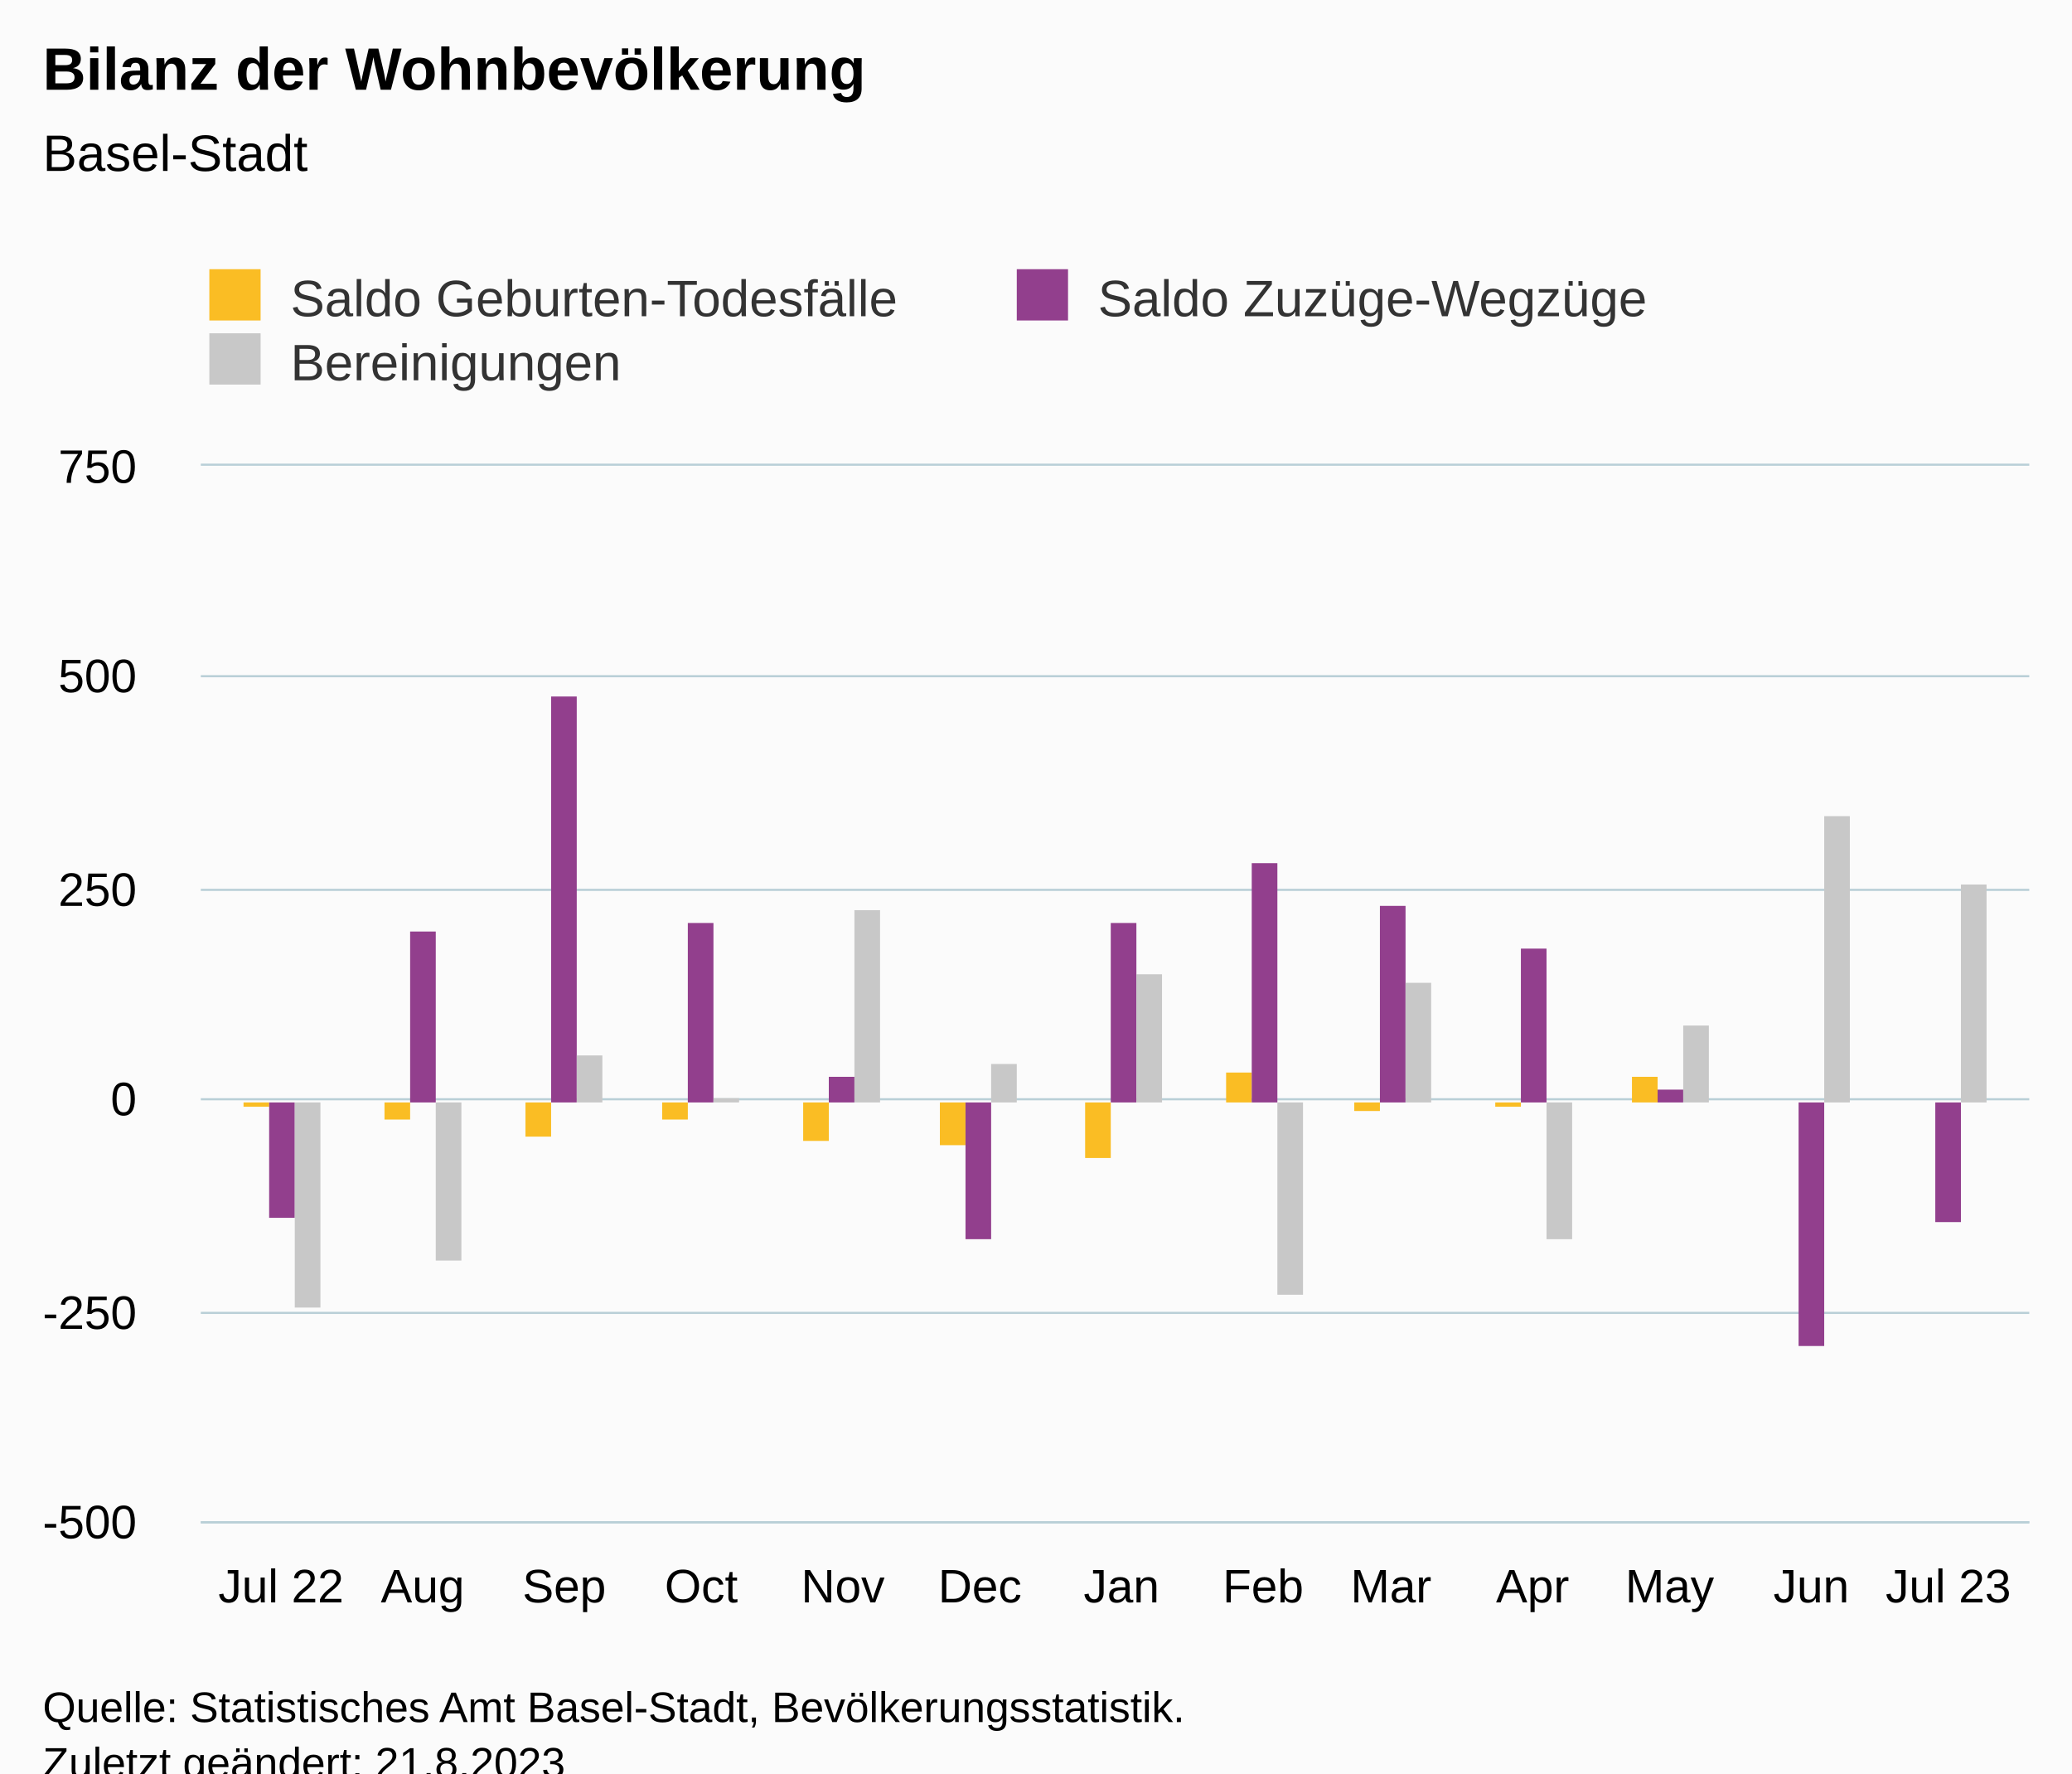
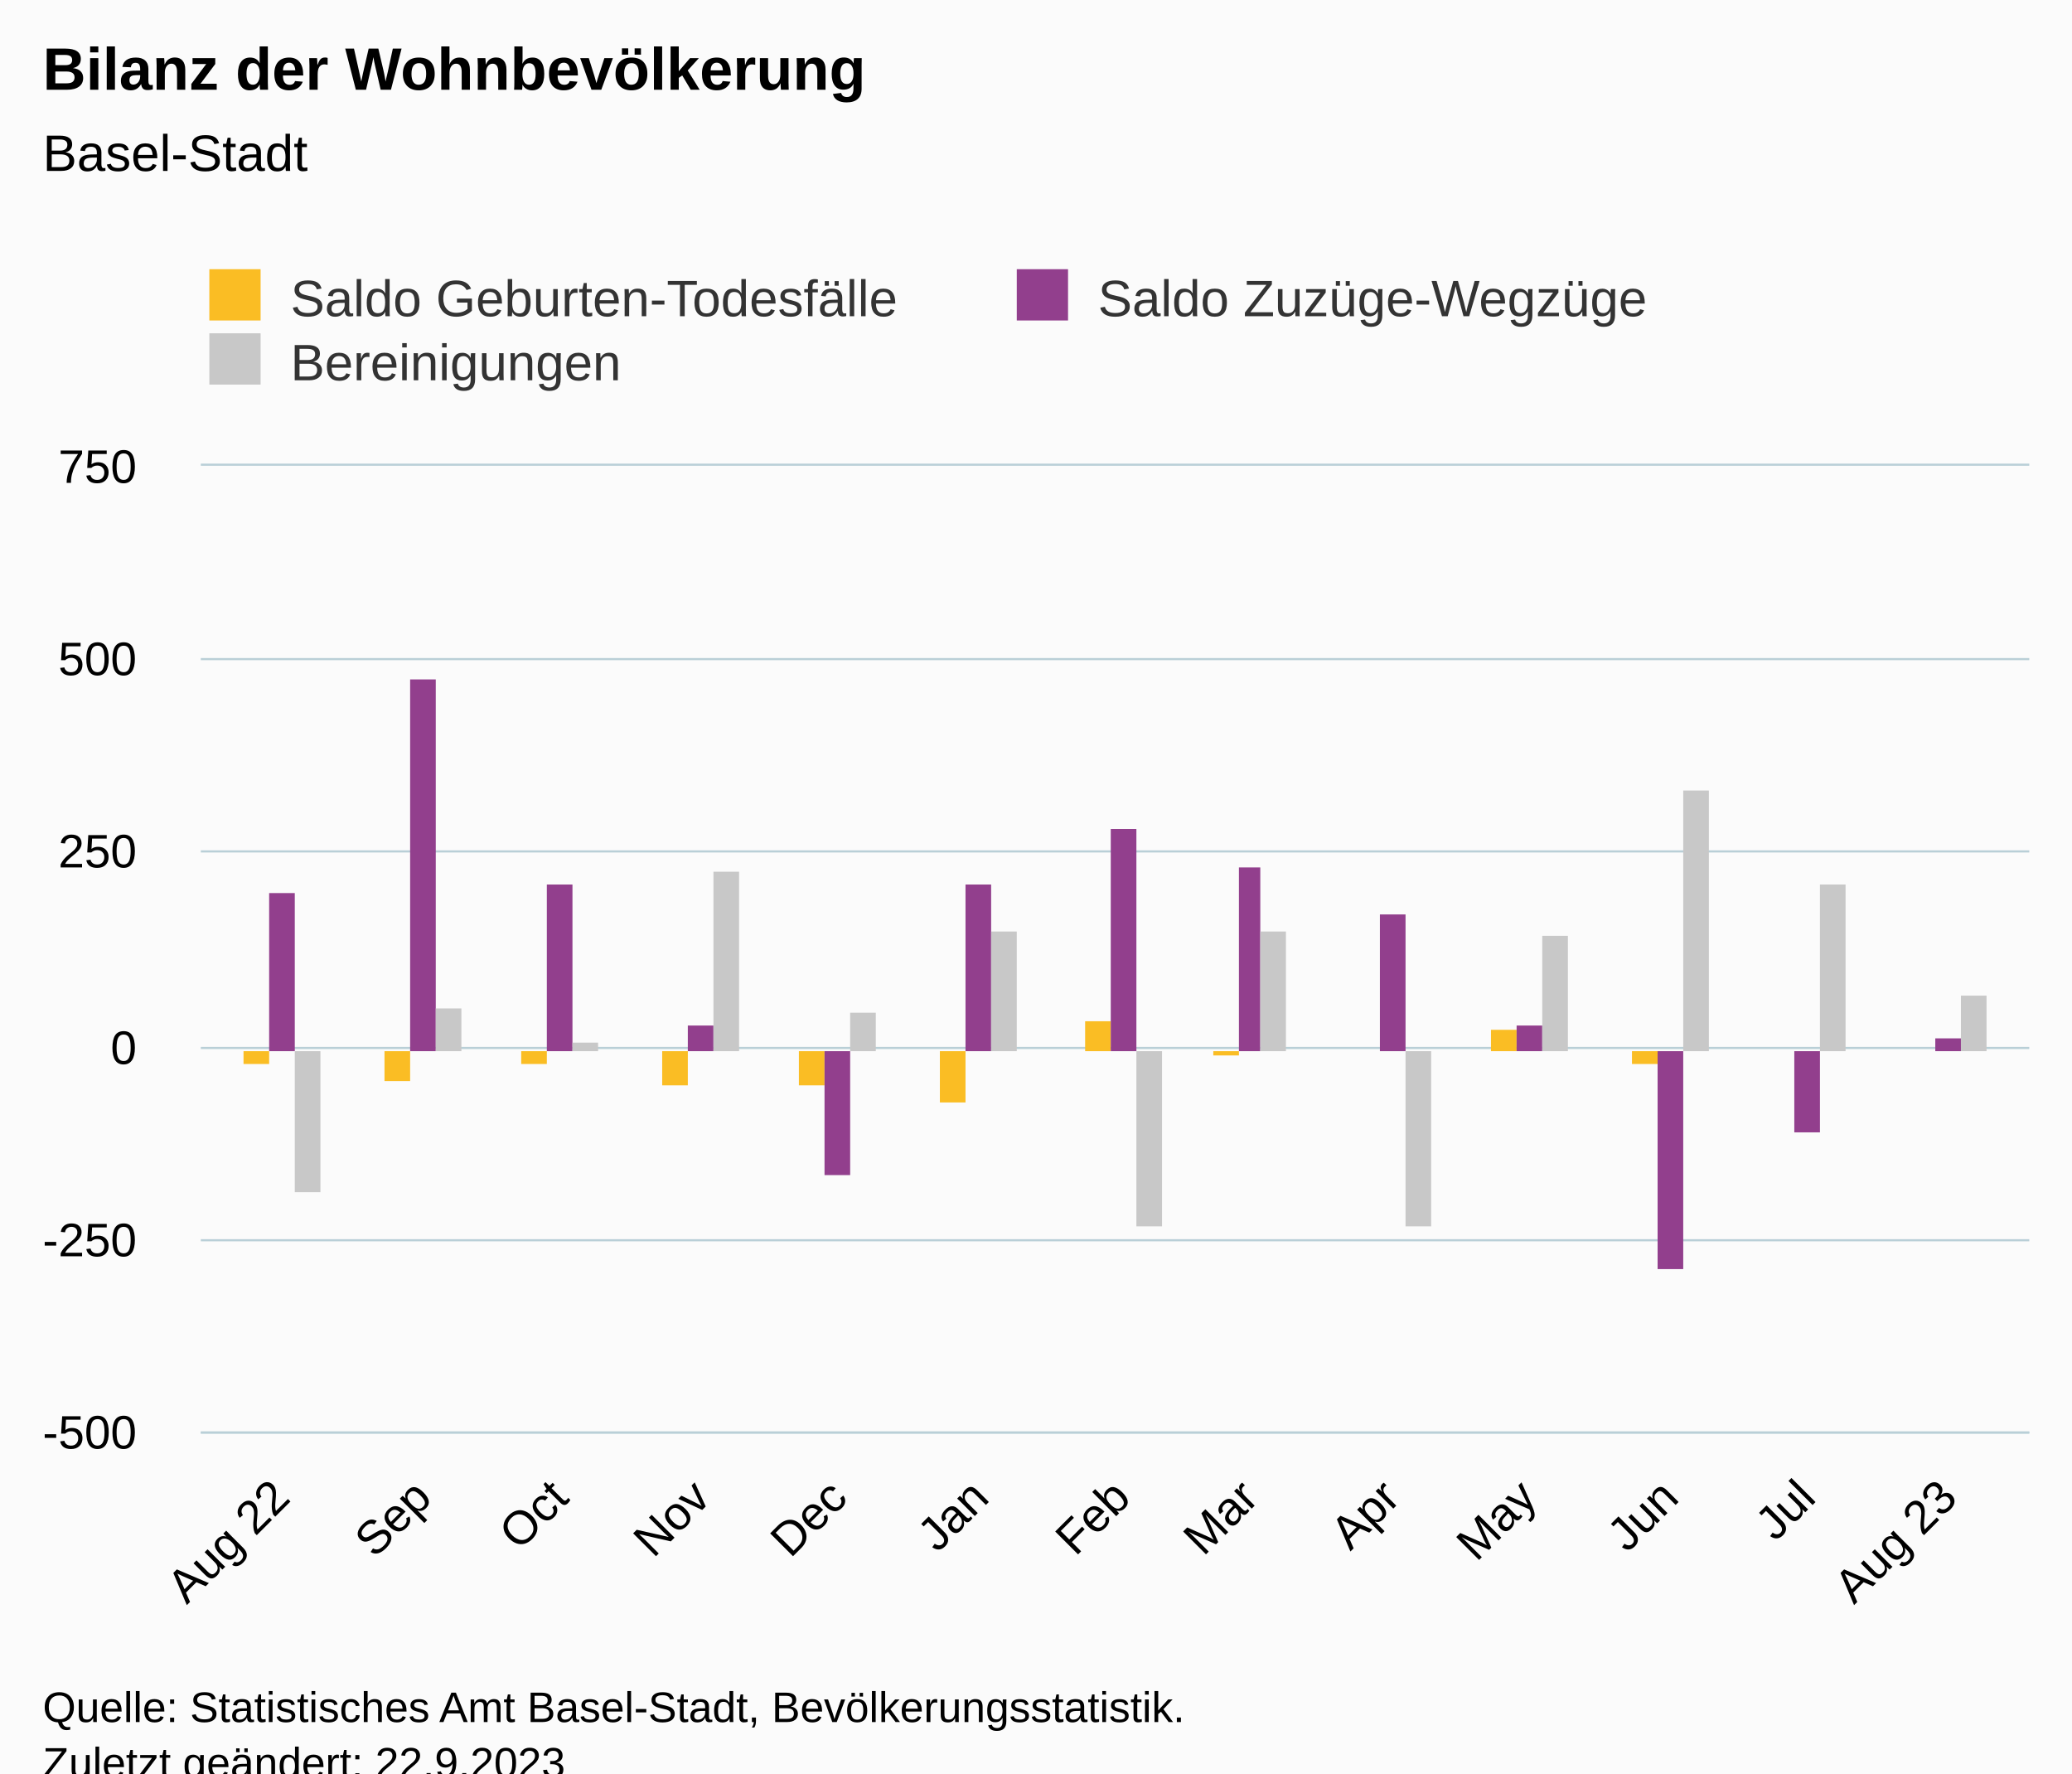
<svg xmlns="http://www.w3.org/2000/svg" version="1.1" class="highcharts-root" style="font-family:Arial;font-size:12px;" viewBox="0 0 485 415">
  <defs>
-     <clipPath id="highcharts-t16uxz0-46-">
-       <rect x="0" y="0" width="428" height="247" fill="none" />
+     <clipPath id="highcharts-nok3rfl-46-">
+       <rect x="0" y="0" width="428" height="226" fill="none" />
    </clipPath>
-     <clipPath id="highcharts-t16uxz0-60-">
-       <rect x="0" y="0" width="428" height="247" fill="none" />
+     <clipPath id="highcharts-nok3rfl-60-">
+       <rect x="0" y="0" width="428" height="226" fill="none" />
    </clipPath>
-     <clipPath id="highcharts-t16uxz0-87-">
-       <rect x="47" y="109" width="428" height="247" fill="none" />
+     <clipPath id="highcharts-nok3rfl-87-">
+       <rect x="47" y="109" width="428" height="226" fill="none" />
    </clipPath>
  </defs>
  <rect fill="#fbfbfb" class="highcharts-background" x="0" y="0" width="485" height="428" rx="0" ry="0" />
-   <rect fill="none" class="highcharts-plot-background" x="47" y="109" width="428" height="247" />
+   <rect fill="none" class="highcharts-plot-background" x="47" y="109" width="428" height="226" />
  <g class="highcharts-pane-group" data-z-index="0" />
  <g class="highcharts-grid highcharts-xaxis-grid" data-z-index="1">
-     <path fill="none" data-z-index="1" class="highcharts-grid-line" d="M 65.5 109 L 65.5 356" opacity="1" />
-     <path fill="none" data-z-index="1" class="highcharts-grid-line" d="M 98.5 109 L 98.5 356" opacity="1" />
-     <path fill="none" data-z-index="1" class="highcharts-grid-line" d="M 131.5 109 L 131.5 356" opacity="1" />
-     <path fill="none" data-z-index="1" class="highcharts-grid-line" d="M 163.5 109 L 163.5 356" opacity="1" />
-     <path fill="none" data-z-index="1" class="highcharts-grid-line" d="M 196.5 109 L 196.5 356" opacity="1" />
-     <path fill="none" data-z-index="1" class="highcharts-grid-line" d="M 228.5 109 L 228.5 356" opacity="1" />
-     <path fill="none" data-z-index="1" class="highcharts-grid-line" d="M 262.5 109 L 262.5 356" opacity="1" />
-     <path fill="none" data-z-index="1" class="highcharts-grid-line" d="M 295.5 109 L 295.5 356" opacity="1" />
-     <path fill="none" data-z-index="1" class="highcharts-grid-line" d="M 325.5 109 L 325.5 356" opacity="1" />
-     <path fill="none" data-z-index="1" class="highcharts-grid-line" d="M 358.5 109 L 358.5 356" opacity="1" />
-     <path fill="none" data-z-index="1" class="highcharts-grid-line" d="M 390.5 109 L 390.5 356" opacity="1" />
-     <path fill="none" data-z-index="1" class="highcharts-grid-line" d="M 423.5 109 L 423.5 356" opacity="1" />
-     <path fill="none" data-z-index="1" class="highcharts-grid-line" d="M 455.5 109 L 455.5 356" opacity="1" />
+     <path fill="none" data-z-index="1" class="highcharts-grid-line" d="M 65.5 109 L 65.5 335" opacity="1" />
+     <path fill="none" data-z-index="1" class="highcharts-grid-line" d="M 98.5 109 L 98.5 335" opacity="1" />
+     <path fill="none" data-z-index="1" class="highcharts-grid-line" d="M 130.5 109 L 130.5 335" opacity="1" />
+     <path fill="none" data-z-index="1" class="highcharts-grid-line" d="M 163.5 109 L 163.5 335" opacity="1" />
+     <path fill="none" data-z-index="1" class="highcharts-grid-line" d="M 195.5 109 L 195.5 335" opacity="1" />
+     <path fill="none" data-z-index="1" class="highcharts-grid-line" d="M 228.5 109 L 228.5 335" opacity="1" />
+     <path fill="none" data-z-index="1" class="highcharts-grid-line" d="M 262.5 109 L 262.5 335" opacity="1" />
+     <path fill="none" data-z-index="1" class="highcharts-grid-line" d="M 291.5 109 L 291.5 335" opacity="1" />
+     <path fill="none" data-z-index="1" class="highcharts-grid-line" d="M 325.5 109 L 325.5 335" opacity="1" />
+     <path fill="none" data-z-index="1" class="highcharts-grid-line" d="M 357.5 109 L 357.5 335" opacity="1" />
+     <path fill="none" data-z-index="1" class="highcharts-grid-line" d="M 390.5 109 L 390.5 335" opacity="1" />
+     <path fill="none" data-z-index="1" class="highcharts-grid-line" d="M 422.5 109 L 422.5 335" opacity="1" />
+     <path fill="none" data-z-index="1" class="highcharts-grid-line" d="M 455.5 109 L 455.5 335" opacity="1" />
  </g>
  <g class="highcharts-grid highcharts-yaxis-grid" data-z-index="1">
-     <path fill="none" stroke="#B9CFD7" stroke-width="0.5" data-z-index="1" class="highcharts-grid-line" d="M 47 356.25 L 475 356.25" opacity="1" />
-     <path fill="none" stroke="#B9CFD7" stroke-width="0.5" data-z-index="1" class="highcharts-grid-line" d="M 47 307.25 L 475 307.25" opacity="1" />
-     <path fill="none" stroke="#B9CFD7" stroke-width="0.5" data-z-index="1" class="highcharts-grid-line" d="M 47 257.25 L 475 257.25" opacity="1" />
-     <path fill="none" stroke="#B9CFD7" stroke-width="0.5" data-z-index="1" class="highcharts-grid-line" d="M 47 208.25 L 475 208.25" opacity="1" />
-     <path fill="none" stroke="#B9CFD7" stroke-width="0.5" data-z-index="1" class="highcharts-grid-line" d="M 47 158.25 L 475 158.25" opacity="1" />
+     <path fill="none" stroke="#B9CFD7" stroke-width="0.5" data-z-index="1" class="highcharts-grid-line" d="M 47 335.25 L 475 335.25" opacity="1" />
+     <path fill="none" stroke="#B9CFD7" stroke-width="0.5" data-z-index="1" class="highcharts-grid-line" d="M 47 290.25 L 475 290.25" opacity="1" />
+     <path fill="none" stroke="#B9CFD7" stroke-width="0.5" data-z-index="1" class="highcharts-grid-line" d="M 47 245.25 L 475 245.25" opacity="1" />
+     <path fill="none" stroke="#B9CFD7" stroke-width="0.5" data-z-index="1" class="highcharts-grid-line" d="M 47 199.25 L 475 199.25" opacity="1" />
+     <path fill="none" stroke="#B9CFD7" stroke-width="0.5" data-z-index="1" class="highcharts-grid-line" d="M 47 154.25 L 475 154.25" opacity="1" />
    <path fill="none" stroke="#B9CFD7" stroke-width="0.5" data-z-index="1" class="highcharts-grid-line" d="M 47 108.75 L 475 108.75" opacity="1" />
  </g>
-   <rect fill="none" class="highcharts-plot-border" data-z-index="1" x="47" y="109" width="428" height="247" />
+   <rect fill="none" class="highcharts-plot-border" data-z-index="1" x="47" y="109" width="428" height="226" />
  <g class="highcharts-axis highcharts-xaxis" data-z-index="2">
-     <path fill="none" class="highcharts-axis-line" stroke="#B9CFD7" stroke-width="0.5" data-z-index="7" d="M 47 356.25 L 475 356.25" />
+     <path fill="none" class="highcharts-axis-line" stroke="#B9CFD7" stroke-width="0.5" data-z-index="7" d="M 47 335.25 L 475 335.25" />
  </g>
  <g class="highcharts-axis highcharts-yaxis" data-z-index="2">
-     <path fill="none" class="highcharts-axis-line" data-z-index="7" d="M 47 109 L 47 356" />
+     <path fill="none" class="highcharts-axis-line" data-z-index="7" d="M 47 109 L 47 335" />
  </g>
  <g class="highcharts-series-group" data-z-index="3">
-     <g class="highcharts-series highcharts-series-0 highcharts-column-series" data-z-index="0.1" opacity="1" transform="translate(47,109) scale(1 1)" clip-path="url(#highcharts-t16uxz0-60-)">
-       <rect x="10" y="149" width="6" height="1" fill="#FABD24" opacity="1" class="highcharts-point highcharts-negative" />
-       <rect x="43" y="149" width="6" height="4" fill="#FABD24" opacity="1" class="highcharts-point highcharts-negative" />
-       <rect x="76" y="149" width="6" height="8" fill="#FABD24" opacity="1" class="highcharts-point highcharts-negative" />
-       <rect x="108" y="149" width="6" height="4" fill="#FABD24" opacity="1" class="highcharts-point highcharts-negative" />
-       <rect x="141" y="149" width="6" height="9" fill="#FABD24" opacity="1" class="highcharts-point highcharts-negative" />
-       <rect x="173" y="149" width="6" height="10" fill="#FABD24" opacity="1" class="highcharts-point highcharts-negative" />
-       <rect x="207" y="149" width="6" height="13" fill="#FABD24" opacity="1" class="highcharts-point highcharts-negative" />
-       <rect x="240" y="142" width="6" height="7" fill="#FABD24" opacity="1" class="highcharts-point" />
-       <rect x="270" y="149" width="6" height="2" fill="#FABD24" opacity="1" class="highcharts-point highcharts-negative" />
-       <rect x="303" y="149" width="6" height="1" fill="#FABD24" opacity="1" class="highcharts-point highcharts-negative" />
-       <rect x="335" y="143" width="6" height="6" fill="#FABD24" opacity="1" class="highcharts-point" />
+     <g class="highcharts-series highcharts-series-0 highcharts-column-series" data-z-index="0.1" opacity="1" transform="translate(47,109) scale(1 1)" clip-path="url(#highcharts-nok3rfl-60-)">
+       <rect x="10" y="137" width="6" height="3" fill="#FABD24" opacity="1" class="highcharts-point highcharts-negative" />
+       <rect x="43" y="137" width="6" height="7" fill="#FABD24" opacity="1" class="highcharts-point highcharts-negative" />
+       <rect x="75" y="137" width="6" height="3" fill="#FABD24" opacity="1" class="highcharts-point highcharts-negative" />
+       <rect x="108" y="137" width="6" height="8" fill="#FABD24" opacity="1" class="highcharts-point highcharts-negative" />
+       <rect x="140" y="137" width="6" height="8" fill="#FABD24" opacity="1" class="highcharts-point highcharts-negative" />
+       <rect x="173" y="137" width="6" height="12" fill="#FABD24" opacity="1" class="highcharts-point highcharts-negative" />
+       <rect x="207" y="130" width="6" height="7" fill="#FABD24" opacity="1" class="highcharts-point" />
+       <rect x="237" y="137" width="6" height="1" fill="#FABD24" opacity="1" class="highcharts-point highcharts-negative" />
+       <rect x="270" y="137" width="6" height="0" fill="#FABD24" opacity="1" class="highcharts-point highcharts-negative" />
+       <rect x="302" y="132" width="6" height="5" fill="#FABD24" opacity="1" class="highcharts-point" />
+       <rect x="335" y="137" width="6" height="3" fill="#FABD24" opacity="1" class="highcharts-point highcharts-negative" />
    </g>
    <g class="highcharts-markers highcharts-series-0 highcharts-column-series" data-z-index="0.1" opacity="1" transform="translate(47,109) scale(1 1)" clip-path="none" />
-     <g class="highcharts-series highcharts-series-1 highcharts-column-series" data-z-index="0.1" opacity="1" transform="translate(47,109) scale(1 1)" clip-path="url(#highcharts-t16uxz0-60-)">
-       <rect x="16" y="149" width="6" height="27" fill="#923F8D" opacity="1" class="highcharts-point highcharts-negative" />
-       <rect x="49" y="109" width="6" height="40" fill="#923F8D" opacity="1" class="highcharts-point" />
-       <rect x="82" y="54" width="6" height="95" fill="#923F8D" opacity="1" class="highcharts-point" />
-       <rect x="114" y="107" width="6" height="42" fill="#923F8D" opacity="1" class="highcharts-point" />
-       <rect x="147" y="143" width="6" height="6" fill="#923F8D" opacity="1" class="highcharts-point" />
-       <rect x="179" y="149" width="6" height="32" fill="#923F8D" opacity="1" class="highcharts-point highcharts-negative" />
-       <rect x="213" y="107" width="6" height="42" fill="#923F8D" opacity="1" class="highcharts-point" />
-       <rect x="246" y="93" width="6" height="56" fill="#923F8D" opacity="1" class="highcharts-point" />
-       <rect x="276" y="103" width="6" height="46" fill="#923F8D" opacity="1" class="highcharts-point" />
-       <rect x="309" y="113" width="6" height="36" fill="#923F8D" opacity="1" class="highcharts-point" />
-       <rect x="341" y="146" width="6" height="3" fill="#923F8D" opacity="1" class="highcharts-point" />
-       <rect x="374" y="149" width="6" height="57" fill="#923F8D" opacity="1" class="highcharts-point highcharts-negative" />
-       <rect x="406" y="149" width="6" height="28" fill="#923F8D" opacity="1" class="highcharts-point highcharts-negative" />
+     <g class="highcharts-series highcharts-series-1 highcharts-column-series" data-z-index="0.1" opacity="1" transform="translate(47,109) scale(1 1)" clip-path="url(#highcharts-nok3rfl-60-)">
+       <rect x="16" y="100" width="6" height="37" fill="#923F8D" opacity="1" class="highcharts-point" />
+       <rect x="49" y="50" width="6" height="87" fill="#923F8D" opacity="1" class="highcharts-point" />
+       <rect x="81" y="98" width="6" height="39" fill="#923F8D" opacity="1" class="highcharts-point" />
+       <rect x="114" y="131" width="6" height="6" fill="#923F8D" opacity="1" class="highcharts-point" />
+       <rect x="146" y="137" width="6" height="29" fill="#923F8D" opacity="1" class="highcharts-point highcharts-negative" />
+       <rect x="179" y="98" width="6" height="39" fill="#923F8D" opacity="1" class="highcharts-point" />
+       <rect x="213" y="85" width="6" height="52" fill="#923F8D" opacity="1" class="highcharts-point" />
+       <rect x="243" y="94" width="5" height="43" fill="#923F8D" opacity="1" class="highcharts-point" />
+       <rect x="276" y="105" width="6" height="32" fill="#923F8D" opacity="1" class="highcharts-point" />
+       <rect x="308" y="131" width="6" height="6" fill="#923F8D" opacity="1" class="highcharts-point" />
+       <rect x="341" y="137" width="6" height="51" fill="#923F8D" opacity="1" class="highcharts-point highcharts-negative" />
+       <rect x="373" y="137" width="6" height="19" fill="#923F8D" opacity="1" class="highcharts-point highcharts-negative" />
+       <rect x="406" y="134" width="6" height="3" fill="#923F8D" opacity="1" class="highcharts-point" />
    </g>
    <g class="highcharts-markers highcharts-series-1 highcharts-column-series" data-z-index="0.1" opacity="1" transform="translate(47,109) scale(1 1)" clip-path="none" />
-     <g class="highcharts-series highcharts-series-2 highcharts-column-series" data-z-index="0.1" opacity="1" transform="translate(47,109) scale(1 1)" clip-path="url(#highcharts-t16uxz0-60-)">
-       <rect x="22" y="149" width="6" height="48" fill="#C8C8C8" opacity="1" class="highcharts-point highcharts-negative" />
-       <rect x="55" y="149" width="6" height="37" fill="#C8C8C8" opacity="1" class="highcharts-point highcharts-negative" />
-       <rect x="88" y="138" width="6" height="11" fill="#C8C8C8" opacity="1" class="highcharts-point" />
-       <rect x="120" y="148" width="6" height="1" fill="#C8C8C8" opacity="1" class="highcharts-point" />
-       <rect x="153" y="104" width="6" height="45" fill="#C8C8C8" opacity="1" class="highcharts-point" />
-       <rect x="185" y="140" width="6" height="9" fill="#C8C8C8" opacity="1" class="highcharts-point" />
-       <rect x="219" y="119" width="6" height="30" fill="#C8C8C8" opacity="1" class="highcharts-point" />
-       <rect x="252" y="149" width="6" height="45" fill="#C8C8C8" opacity="1" class="highcharts-point highcharts-negative" />
-       <rect x="282" y="121" width="6" height="28" fill="#C8C8C8" opacity="1" class="highcharts-point" />
-       <rect x="315" y="149" width="6" height="32" fill="#C8C8C8" opacity="1" class="highcharts-point highcharts-negative" />
-       <rect x="347" y="131" width="6" height="18" fill="#C8C8C8" opacity="1" class="highcharts-point" />
-       <rect x="380" y="82" width="6" height="67" fill="#C8C8C8" opacity="1" class="highcharts-point" />
-       <rect x="412" y="98" width="6" height="51" fill="#C8C8C8" opacity="1" class="highcharts-point" />
+     <g class="highcharts-series highcharts-series-2 highcharts-column-series" data-z-index="0.1" opacity="1" transform="translate(47,109) scale(1 1)" clip-path="url(#highcharts-nok3rfl-60-)">
+       <rect x="22" y="137" width="6" height="33" fill="#C8C8C8" opacity="1" class="highcharts-point highcharts-negative" />
+       <rect x="55" y="127" width="6" height="10" fill="#C8C8C8" opacity="1" class="highcharts-point" />
+       <rect x="87" y="135" width="6" height="2" fill="#C8C8C8" opacity="1" class="highcharts-point" />
+       <rect x="120" y="95" width="6" height="42" fill="#C8C8C8" opacity="1" class="highcharts-point" />
+       <rect x="152" y="128" width="6" height="9" fill="#C8C8C8" opacity="1" class="highcharts-point" />
+       <rect x="185" y="109" width="6" height="28" fill="#C8C8C8" opacity="1" class="highcharts-point" />
+       <rect x="219" y="137" width="6" height="41" fill="#C8C8C8" opacity="1" class="highcharts-point highcharts-negative" />
+       <rect x="248" y="109" width="6" height="28" fill="#C8C8C8" opacity="1" class="highcharts-point" />
+       <rect x="282" y="137" width="6" height="41" fill="#C8C8C8" opacity="1" class="highcharts-point highcharts-negative" />
+       <rect x="314" y="110" width="6" height="27" fill="#C8C8C8" opacity="1" class="highcharts-point" />
+       <rect x="347" y="76" width="6" height="61" fill="#C8C8C8" opacity="1" class="highcharts-point" />
+       <rect x="379" y="98" width="6" height="39" fill="#C8C8C8" opacity="1" class="highcharts-point" />
+       <rect x="412" y="124" width="6" height="13" fill="#C8C8C8" opacity="1" class="highcharts-point" />
    </g>
    <g class="highcharts-markers highcharts-series-2 highcharts-column-series" data-z-index="0.1" opacity="1" transform="translate(47,109) scale(1 1)" clip-path="none" />
  </g>
  <text x="10" text-anchor="start" class="highcharts-title" data-z-index="4" style="color:#000000;font-size:14px;font-weight:bold;fill:#000000;" y="21">
    <tspan>Bilanz der Wohnbevölkerung</tspan>
  </text>
  <text x="10" text-anchor="start" class="highcharts-subtitle" data-z-index="4" style="color:#000000;font-size:12px;font-weight:normal;fill:#000000;" y="40">
    <tspan>Basel-Stadt</tspan>
  </text>
  <text x="10" text-anchor="start" class="highcharts-caption" data-z-index="4" style="color:#666666;fill:#666666;" y="390" />
  <g class="highcharts-legend" data-z-index="7" transform="translate(39,56)">
    <rect fill="none" class="highcharts-legend-box" rx="0" ry="0" x="0" y="0" width="374" height="41" visibility="visible" />
    <g data-z-index="1">
      <g>
        <g class="highcharts-legend-item highcharts-column-series highcharts-color-undefined highcharts-series-0" data-z-index="1" transform="translate(8,3)">
          <text x="21" style="color:#333333;cursor:pointer;font-size:12px;font-weight:normal;fill:#333333;" text-anchor="start" data-z-index="2" y="15">
            <tspan>Saldo Geburten-Todesfälle</tspan>
          </text>
          <rect x="2" y="4" width="12" height="12" fill="#FABD24" class="highcharts-point" data-z-index="3" />
        </g>
        <g class="highcharts-legend-item highcharts-column-series highcharts-color-undefined highcharts-series-1" data-z-index="1" transform="translate(197,3)">
          <text x="21" y="15" style="color:#333333;cursor:pointer;font-size:12px;font-weight:normal;fill:#333333;" text-anchor="start" data-z-index="2">
            <tspan>Saldo Zuzüge-Wegzüge</tspan>
          </text>
          <rect x="2" y="4" width="12" height="12" fill="#923F8D" class="highcharts-point" data-z-index="3" />
        </g>
        <g class="highcharts-legend-item highcharts-column-series highcharts-color-undefined highcharts-series-2" data-z-index="1" transform="translate(8,18)">
          <text x="21" y="15" style="color:#333333;cursor:pointer;font-size:12px;font-weight:normal;fill:#333333;" text-anchor="start" data-z-index="2">
            <tspan>Bereinigungen</tspan>
          </text>
          <rect x="2" y="4" width="12" height="12" fill="#C8C8C8" class="highcharts-point" data-z-index="3" />
        </g>
      </g>
    </g>
  </g>
  <g class="highcharts-axis-labels highcharts-xaxis-labels" data-z-index="7">
-     <text x="65.782" style="color:#000000;cursor:default;font-size:11px;fill:#000000;" text-anchor="middle" transform="translate(0,0)" y="375" opacity="1">
-       <tspan>Jul 22</tspan>
+     <text x="68.375" style="color:#000000;cursor:default;font-size:11px;fill:#000000;" text-anchor="end" transform="translate(0,0) rotate(-45 68.37497 351)" y="351" opacity="1">
+       <tspan>Aug 22</tspan>
    </text>
-     <text x="98.927" style="color:#000000;cursor:default;font-size:11px;fill:#000000;" text-anchor="middle" transform="translate(0,0)" y="375" opacity="1">Aug</text>
-     <text x="132.073" style="color:#000000;cursor:default;font-size:11px;fill:#000000;" text-anchor="middle" transform="translate(0,0)" y="375" opacity="1">Sep</text>
-     <text x="164.148" style="color:#000000;cursor:default;font-size:11px;fill:#000000;" text-anchor="middle" transform="translate(0,0)" y="375" opacity="1">Oct</text>
-     <text x="197.294" style="color:#000000;cursor:default;font-size:11px;fill:#000000;" text-anchor="middle" transform="translate(0,0)" y="375" opacity="1">Nov</text>
-     <text x="229.37" style="color:#000000;cursor:default;font-size:11px;fill:#000000;" text-anchor="middle" transform="translate(0,0)" y="375" opacity="1">Dec</text>
-     <text x="262.515" style="color:#000000;cursor:default;font-size:11px;fill:#000000;" text-anchor="middle" transform="translate(0,0)" y="375" opacity="1">Jan</text>
-     <text x="295.66" style="color:#000000;cursor:default;font-size:11px;fill:#000000;" text-anchor="middle" transform="translate(0,0)" y="375" opacity="1">Feb</text>
-     <text x="325.597" style="color:#000000;cursor:default;font-size:11px;fill:#000000;" text-anchor="middle" transform="translate(0,0)" y="375" opacity="1">Mar</text>
-     <text x="358.743" style="color:#000000;cursor:default;font-size:11px;fill:#000000;" text-anchor="middle" transform="translate(0,0)" y="375" opacity="1">Apr</text>
-     <text x="390.818" style="color:#000000;cursor:default;font-size:11px;fill:#000000;" text-anchor="middle" transform="translate(0,0)" y="375" opacity="1">May</text>
-     <text x="423.964" style="color:#000000;cursor:default;font-size:11px;fill:#000000;" text-anchor="middle" transform="translate(0,0)" y="375" opacity="1">Jun</text>
-     <text x="456.04" style="color:#000000;cursor:default;font-size:11px;fill:#000000;" text-anchor="middle" transform="translate(0,0)" y="375" opacity="1">
-       <tspan>Jul 23</tspan>
+     <text x="101.52" style="color:#000000;cursor:default;font-size:11px;fill:#000000;" text-anchor="end" transform="translate(0,0) rotate(-45 101.5201 351)" y="351" opacity="1">Sep</text>
+     <text x="133.596" style="color:#000000;cursor:default;font-size:11px;fill:#000000;" text-anchor="end" transform="translate(0,0) rotate(-45 133.5961 351)" y="351" opacity="1">Oct</text>
+     <text x="166.741" style="color:#000000;cursor:default;font-size:11px;fill:#000000;" text-anchor="end" transform="translate(0,0) rotate(-45 166.7412 351)" y="351" opacity="1">Nov</text>
+     <text x="198.817" style="color:#000000;cursor:default;font-size:11px;fill:#000000;" text-anchor="end" transform="translate(0,0) rotate(-45 198.8171 351)" y="351" opacity="1">Dec</text>
+     <text x="231.962" style="color:#000000;cursor:default;font-size:11px;fill:#000000;" text-anchor="end" transform="translate(0,0) rotate(-45 231.9623 351)" y="351" opacity="1">Jan</text>
+     <text x="265.107" style="color:#000000;cursor:default;font-size:11px;fill:#000000;" text-anchor="end" transform="translate(0,0) rotate(-45 265.1074 351)" y="351" opacity="1">Feb</text>
+     <text x="295.045" style="color:#000000;cursor:default;font-size:11px;fill:#000000;" text-anchor="end" transform="translate(0,0) rotate(-45 295.045 351)" y="351" opacity="1">Mar</text>
+     <text x="328.19" style="color:#000000;cursor:default;font-size:11px;fill:#000000;" text-anchor="end" transform="translate(0,0) rotate(-45 328.1901 351)" y="351" opacity="1">Apr</text>
+     <text x="360.266" style="color:#000000;cursor:default;font-size:11px;fill:#000000;" text-anchor="end" transform="translate(0,0) rotate(-45 360.2661 351)" y="351" opacity="1">May</text>
+     <text x="393.411" style="color:#000000;cursor:default;font-size:11px;fill:#000000;" text-anchor="end" transform="translate(0,0) rotate(-45 393.4112 351)" y="351" opacity="1">Jun</text>
+     <text x="425.487" style="color:#000000;cursor:default;font-size:11px;fill:#000000;" text-anchor="end" transform="translate(0,0) rotate(-45 425.4871 351)" y="351" opacity="1">Jul</text>
+     <text x="458.632" style="color:#000000;cursor:default;font-size:11px;fill:#000000;" text-anchor="end" transform="translate(0,0) rotate(-45 458.6323 351)" y="351" opacity="1">
+       <tspan>Aug 23</tspan>
    </text>
  </g>
  <g class="highcharts-axis-labels highcharts-yaxis-labels" data-z-index="7">
-     <text x="32" style="color:#000000;cursor:default;font-size:11px;fill:#000000;" text-anchor="end" transform="translate(0,0)" y="360" opacity="1">-500</text>
-     <text x="32" style="color:#000000;cursor:default;font-size:11px;fill:#000000;" text-anchor="end" transform="translate(0,0)" y="311" opacity="1">-250</text>
-     <text x="32" style="color:#000000;cursor:default;font-size:11px;fill:#000000;" text-anchor="end" transform="translate(0,0)" y="261" opacity="1">0</text>
-     <text x="32" style="color:#000000;cursor:default;font-size:11px;fill:#000000;" text-anchor="end" transform="translate(0,0)" y="212" opacity="1">250</text>
-     <text x="32" style="color:#000000;cursor:default;font-size:11px;fill:#000000;" text-anchor="end" transform="translate(0,0)" y="162" opacity="1">500</text>
+     <text x="32" style="color:#000000;cursor:default;font-size:11px;fill:#000000;" text-anchor="end" transform="translate(0,0)" y="339" opacity="1">-500</text>
+     <text x="32" style="color:#000000;cursor:default;font-size:11px;fill:#000000;" text-anchor="end" transform="translate(0,0)" y="294" opacity="1">-250</text>
+     <text x="32" style="color:#000000;cursor:default;font-size:11px;fill:#000000;" text-anchor="end" transform="translate(0,0)" y="249" opacity="1">0</text>
+     <text x="32" style="color:#000000;cursor:default;font-size:11px;fill:#000000;" text-anchor="end" transform="translate(0,0)" y="203" opacity="1">250</text>
+     <text x="32" style="color:#000000;cursor:default;font-size:11px;fill:#000000;" text-anchor="end" transform="translate(0,0)" y="158" opacity="1">500</text>
    <text x="32" style="color:#000000;cursor:default;font-size:11px;fill:#000000;" text-anchor="end" transform="translate(0,0)" y="113" opacity="1">750</text>
  </g>
  <text x="10" class="highcharts-credits" text-anchor="start" data-z-index="8" style="cursor:default;color:#000000;font-size:10px;fill:#000000;" y="403">
    <tspan>Quelle: Statistisches Amt Basel-Stadt, Bevölkerungsstatistik.</tspan>
-     <tspan x="10" dy="13">Zuletzt geändert: 21.8.2023</tspan>
+     <tspan x="10" dy="13">Zuletzt geändert: 22.9.2023</tspan>
  </text>
-   <g class="highcharts-control-points" data-z-index="99" clip-path="url(#highcharts-t16uxz0-87-)" />
+   <g class="highcharts-control-points" data-z-index="99" clip-path="url(#highcharts-nok3rfl-87-)" />
</svg>
